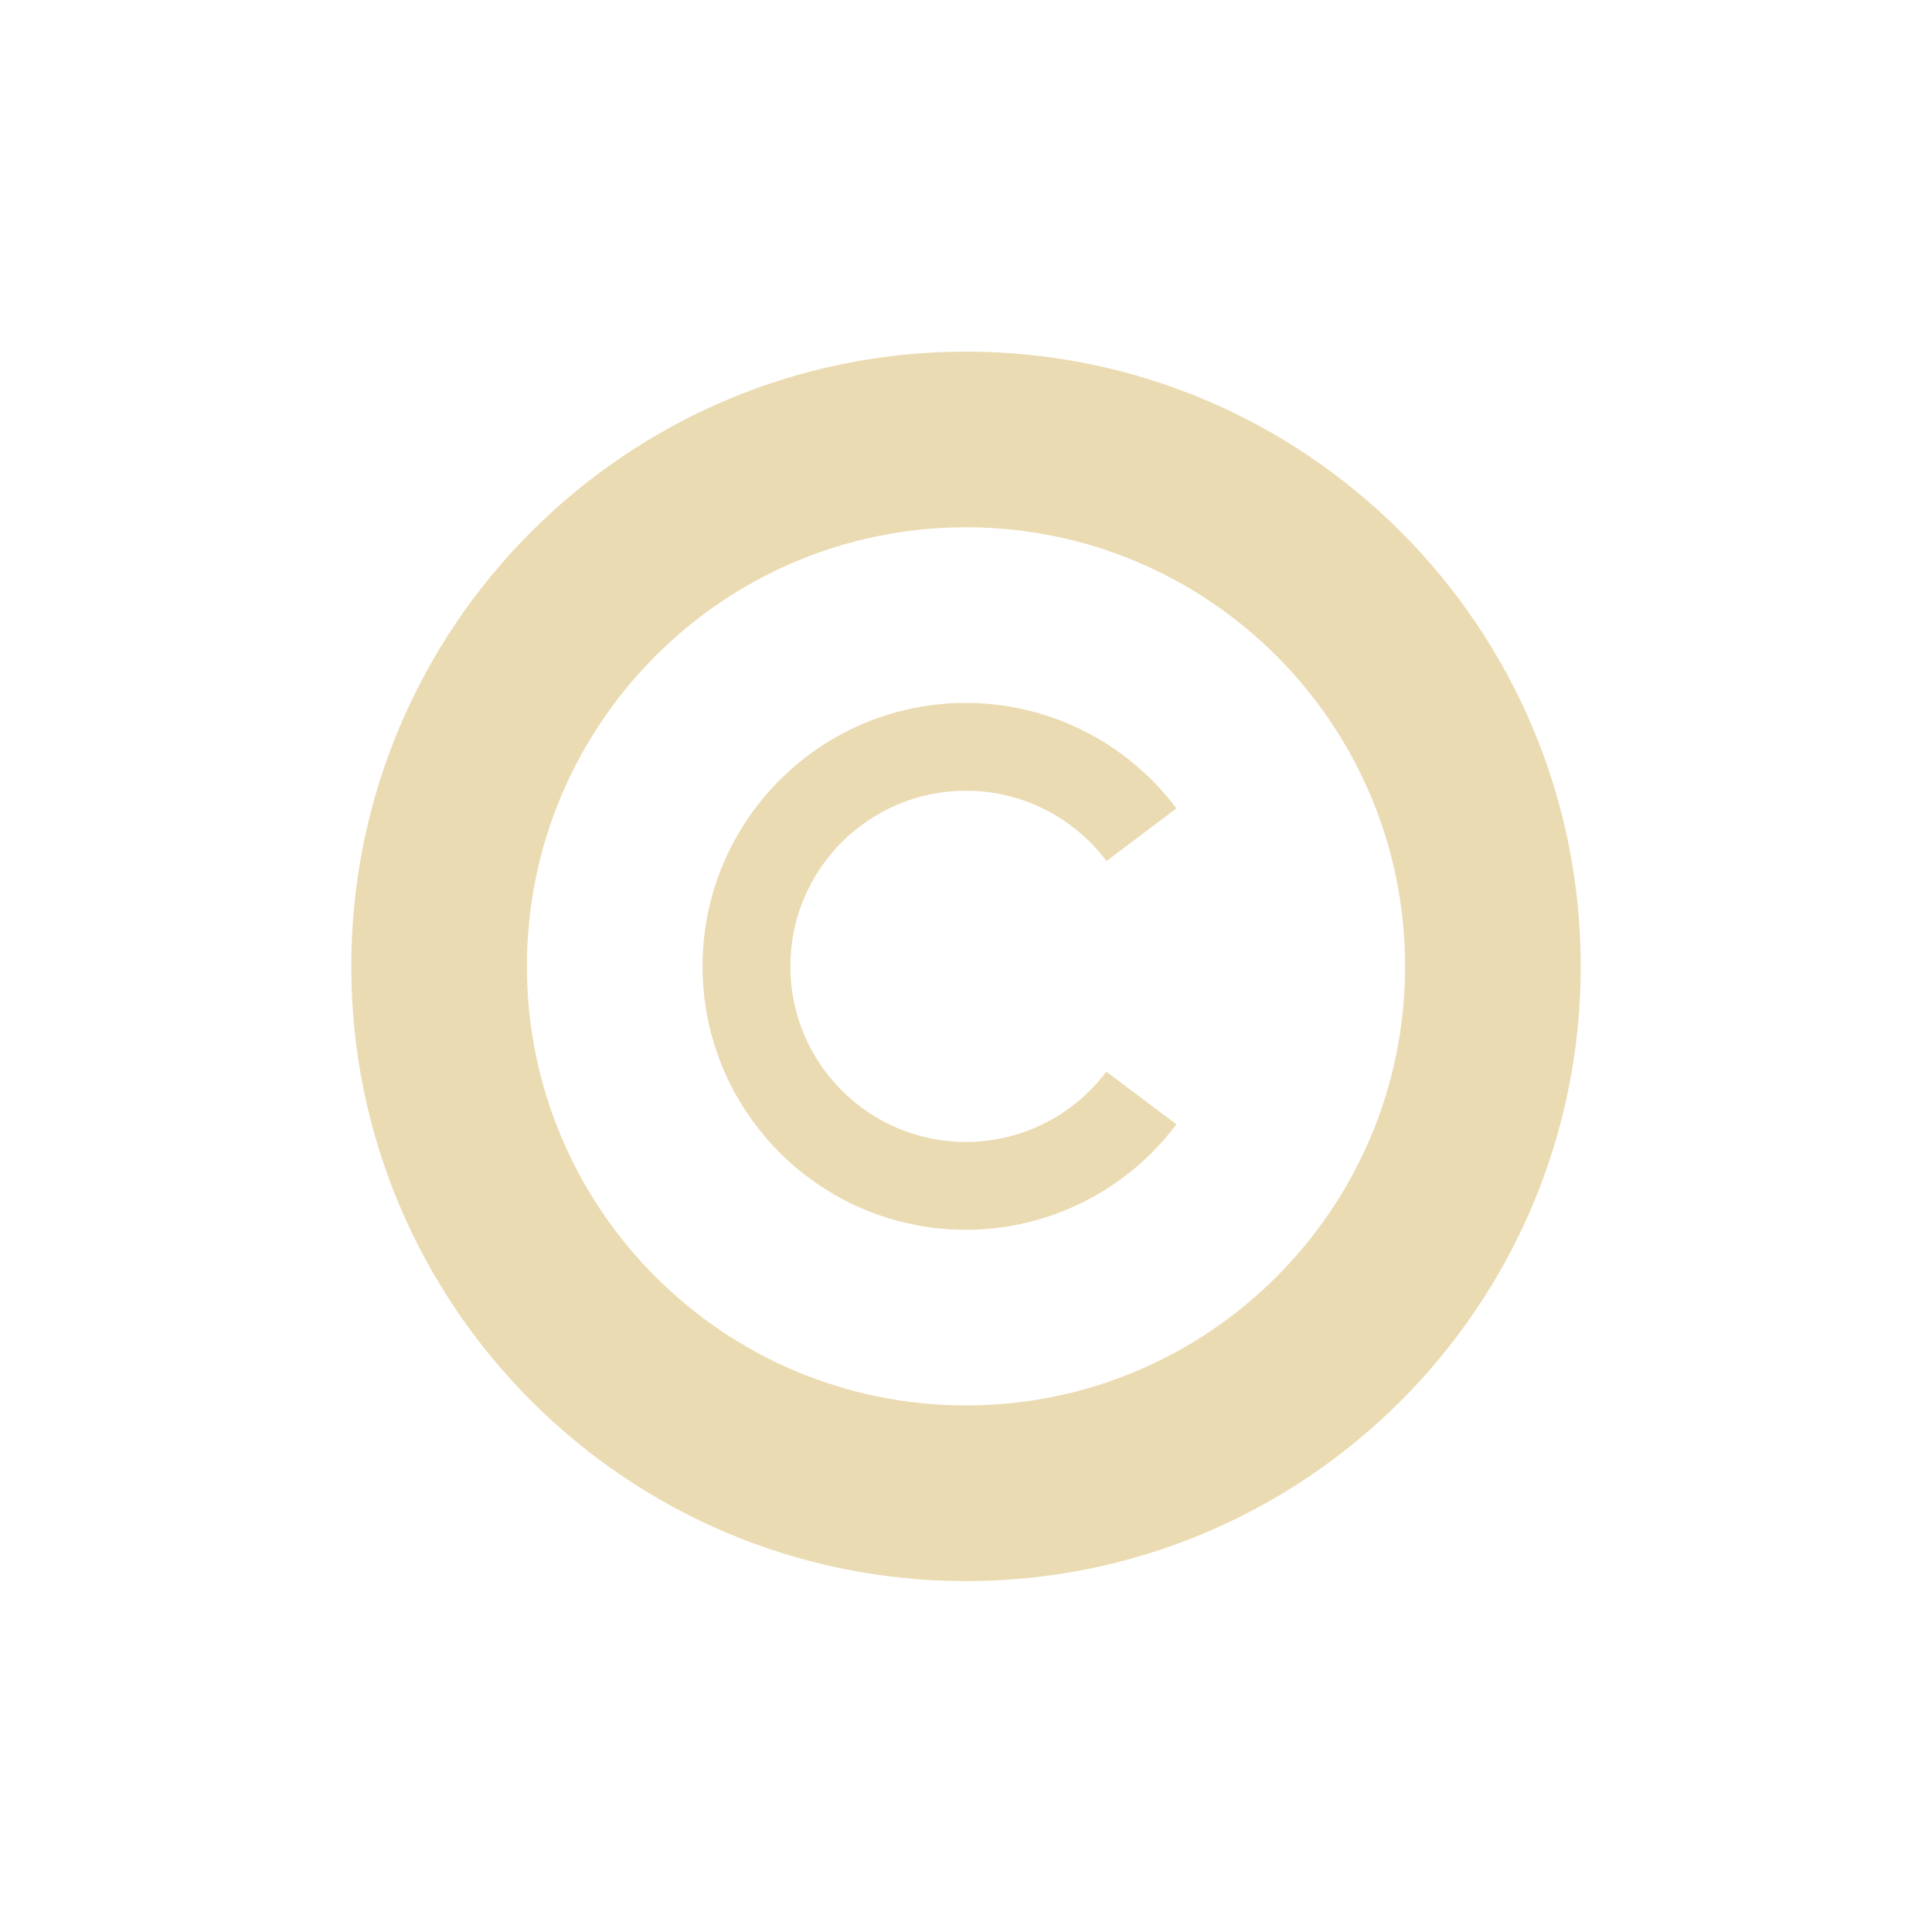
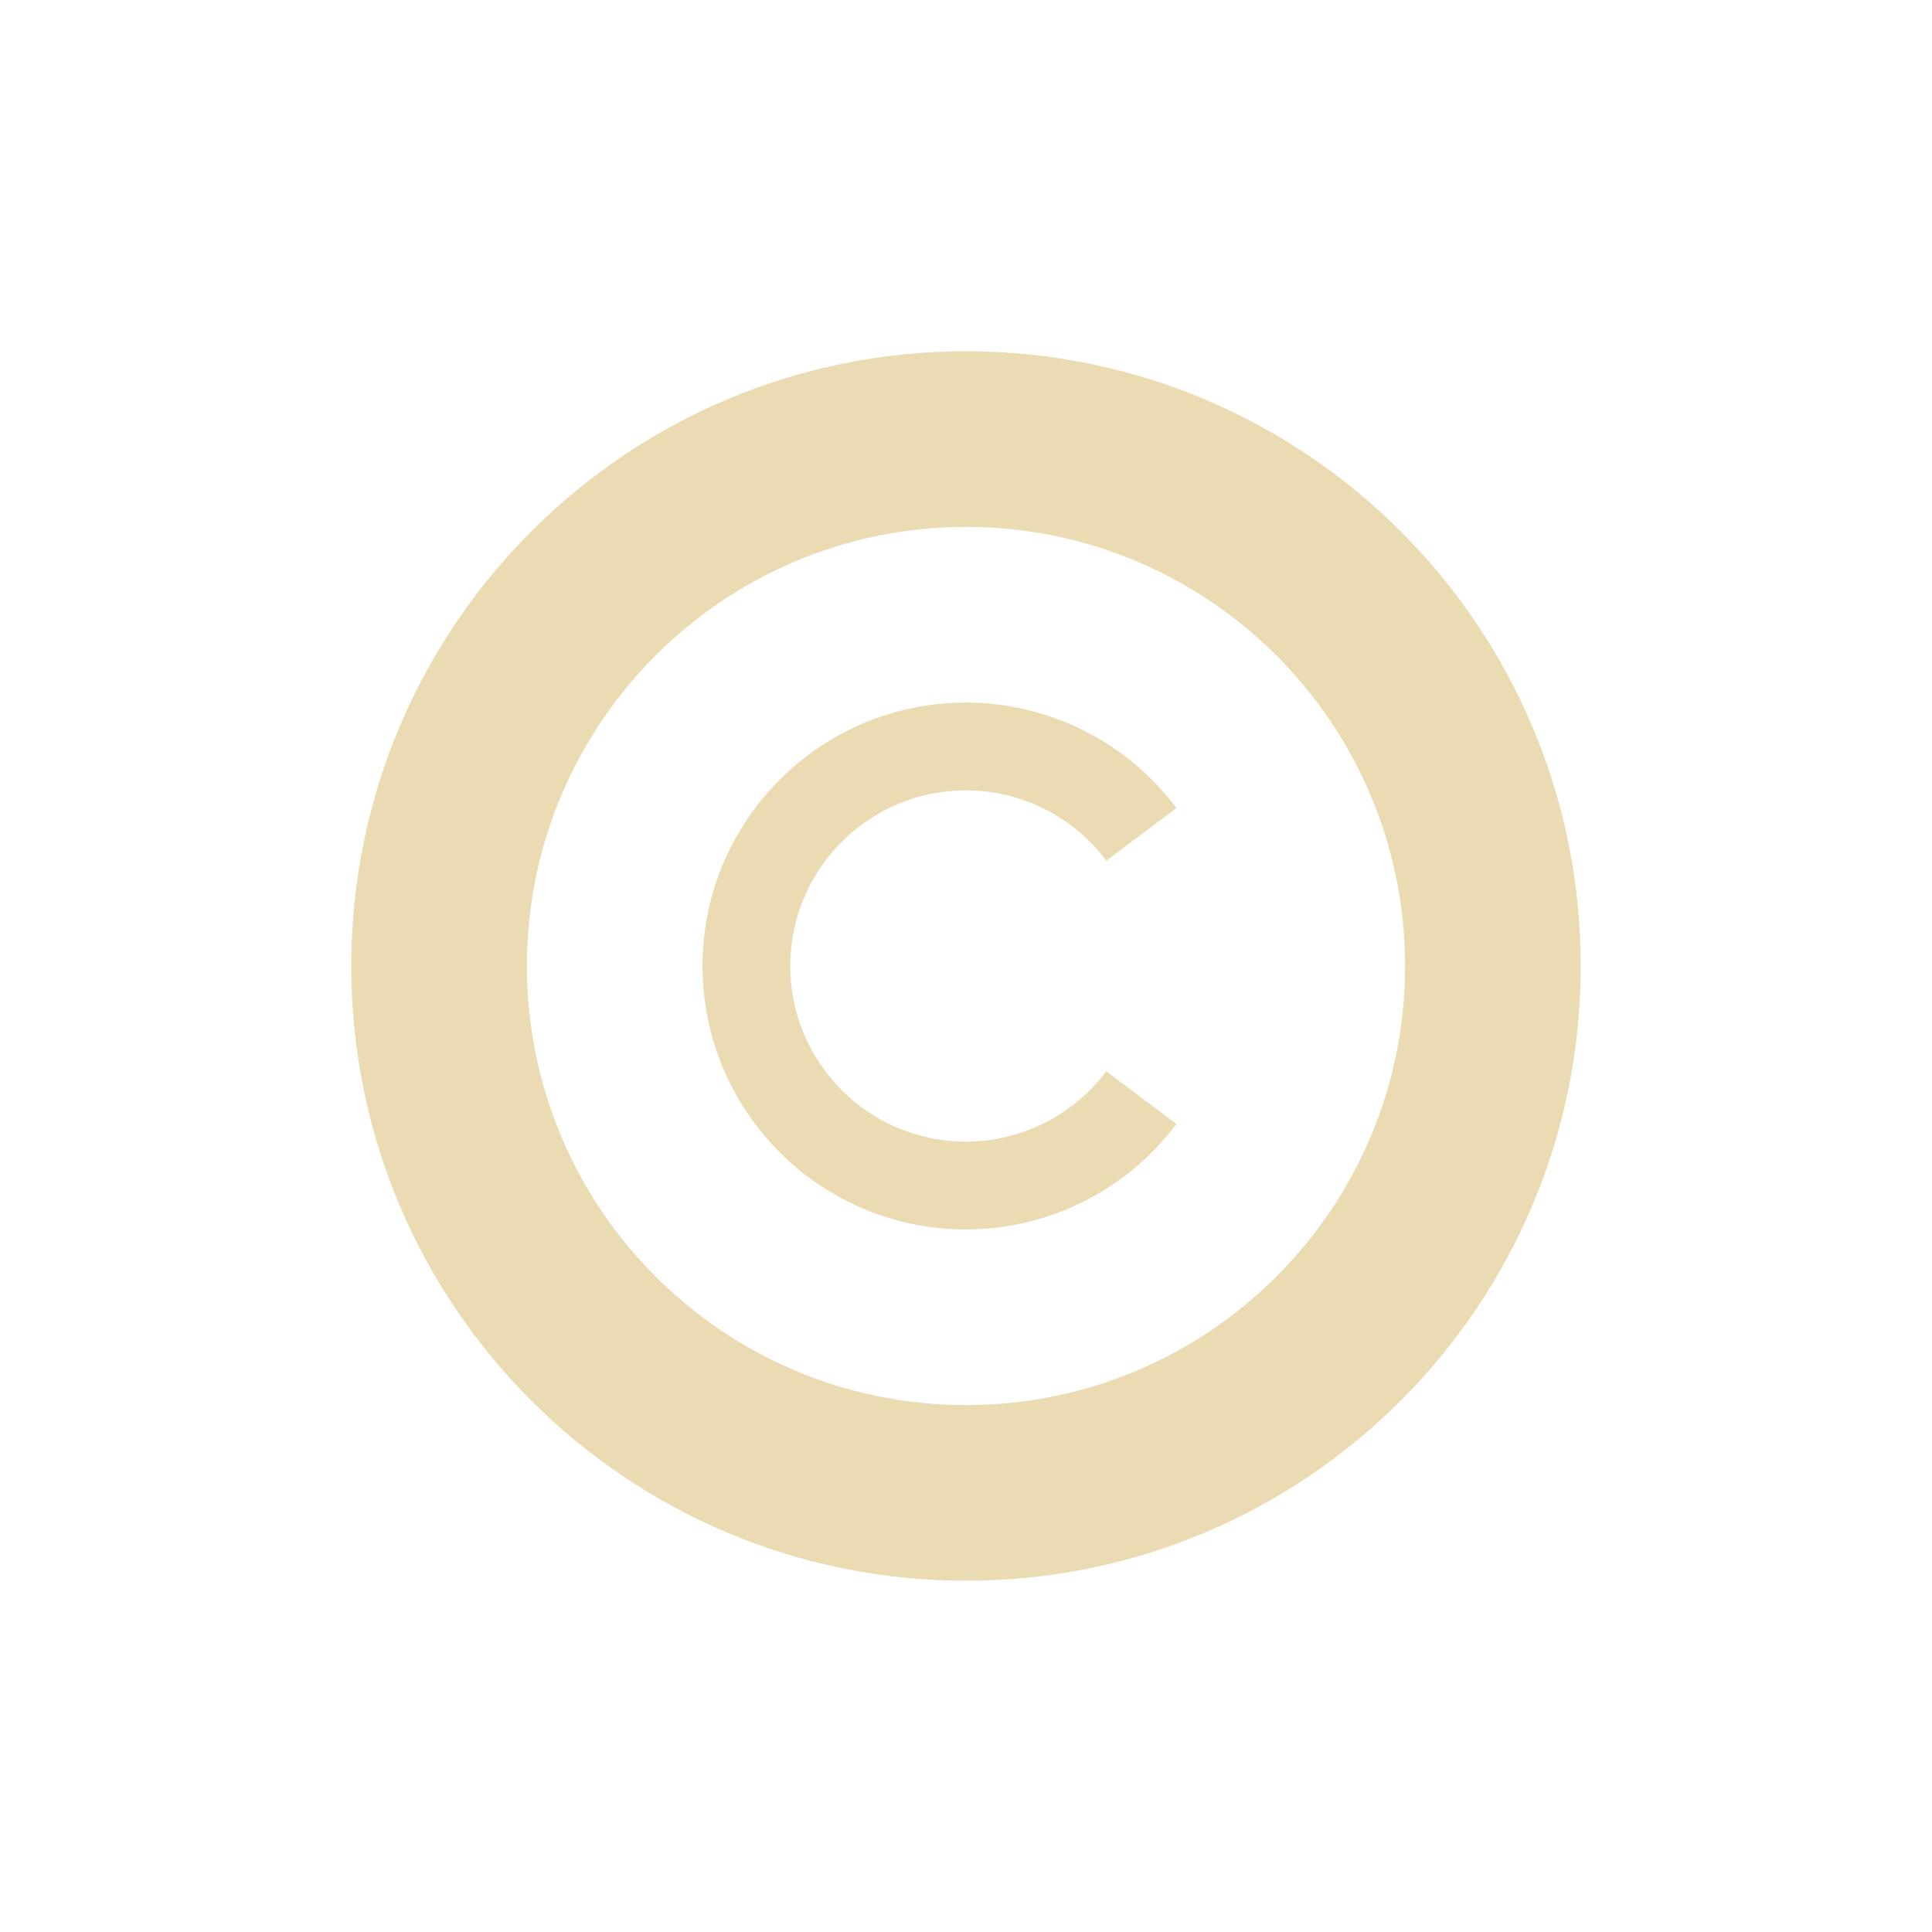
- <svg xmlns="http://www.w3.org/2000/svg" width="22" height="22" viewBox="0 0 22 22">
+ <svg xmlns="http://www.w3.org/2000/svg" width="22" height="22" version="1.1" viewBox="0 0 22 22">
  <defs>
-     <style id="current-color-scheme" type="text/css">
-    .ColorScheme-Text { color:#ebdbb2; } .ColorScheme-Highlight { color:#458588; }
-   </style>
+     <style type="text/css">.ColorScheme-Text { color:#ebdbb2; } .ColorScheme-Highlight { color:#458588; }</style>
  </defs>
-   <path style="fill:currentColor" class="ColorScheme-Text" d="M 8 1.004 C 4.134 1.004 1 4.138 1 8.004 C 1 11.87 4.134 15.004 8 15.004 C 11.866 15.004 15 11.87 15 8.004 C 15 4.138 11.866 1.004 8 1.004 z M 8 3.004 C 10.761 3.004 13 5.243 13 8.004 C 13 10.765 10.761 13.004 8 13.004 C 5.239 13.004 3 10.765 3 8.004 C 3 5.243 5.239 3.004 8 3.004 z M 8 5.004 A 3 3 0 0 0 5 8.004 A 3 3 0 0 0 8 11.004 A 3 3 0 0 0 10.396 9.803 L 9.598 9.203 A 2 2 0 0 1 8 10.004 A 2 2 0 0 1 6 8.004 A 2 2 0 0 1 8 6.004 A 2 2 0 0 1 9.6 6.805 L 10.396 6.205 A 3 3 0 0 0 8 5.004 z" transform="translate(3 3)" />
+   <path class="ColorScheme-Text" d="m11 4c-3.866 0-7 3.134-7 7 0 3.866 3.134 7 7 7 3.866 0 7-3.134 7-7 0-3.866-3.134-7-7-7zm0 2c2.761 0 5 2.239 5 5 0 2.761-2.239 5-5 5-2.761 0-5-2.239-5-5 0-2.761 2.239-5 5-5zm0 2a3 3 0 0 0-3 3 3 3 0 0 0 3 3 3 3 0 0 0 2.396-1.201l-0.799-0.6a2 2 0 0 1-1.598 0.801 2 2 0 0 1-2-2 2 2 0 0 1 2-2 2 2 0 0 1 1.6 0.801l0.797-0.6a3 3 0 0 0-2.396-1.201z" fill="currentColor" />
</svg>
